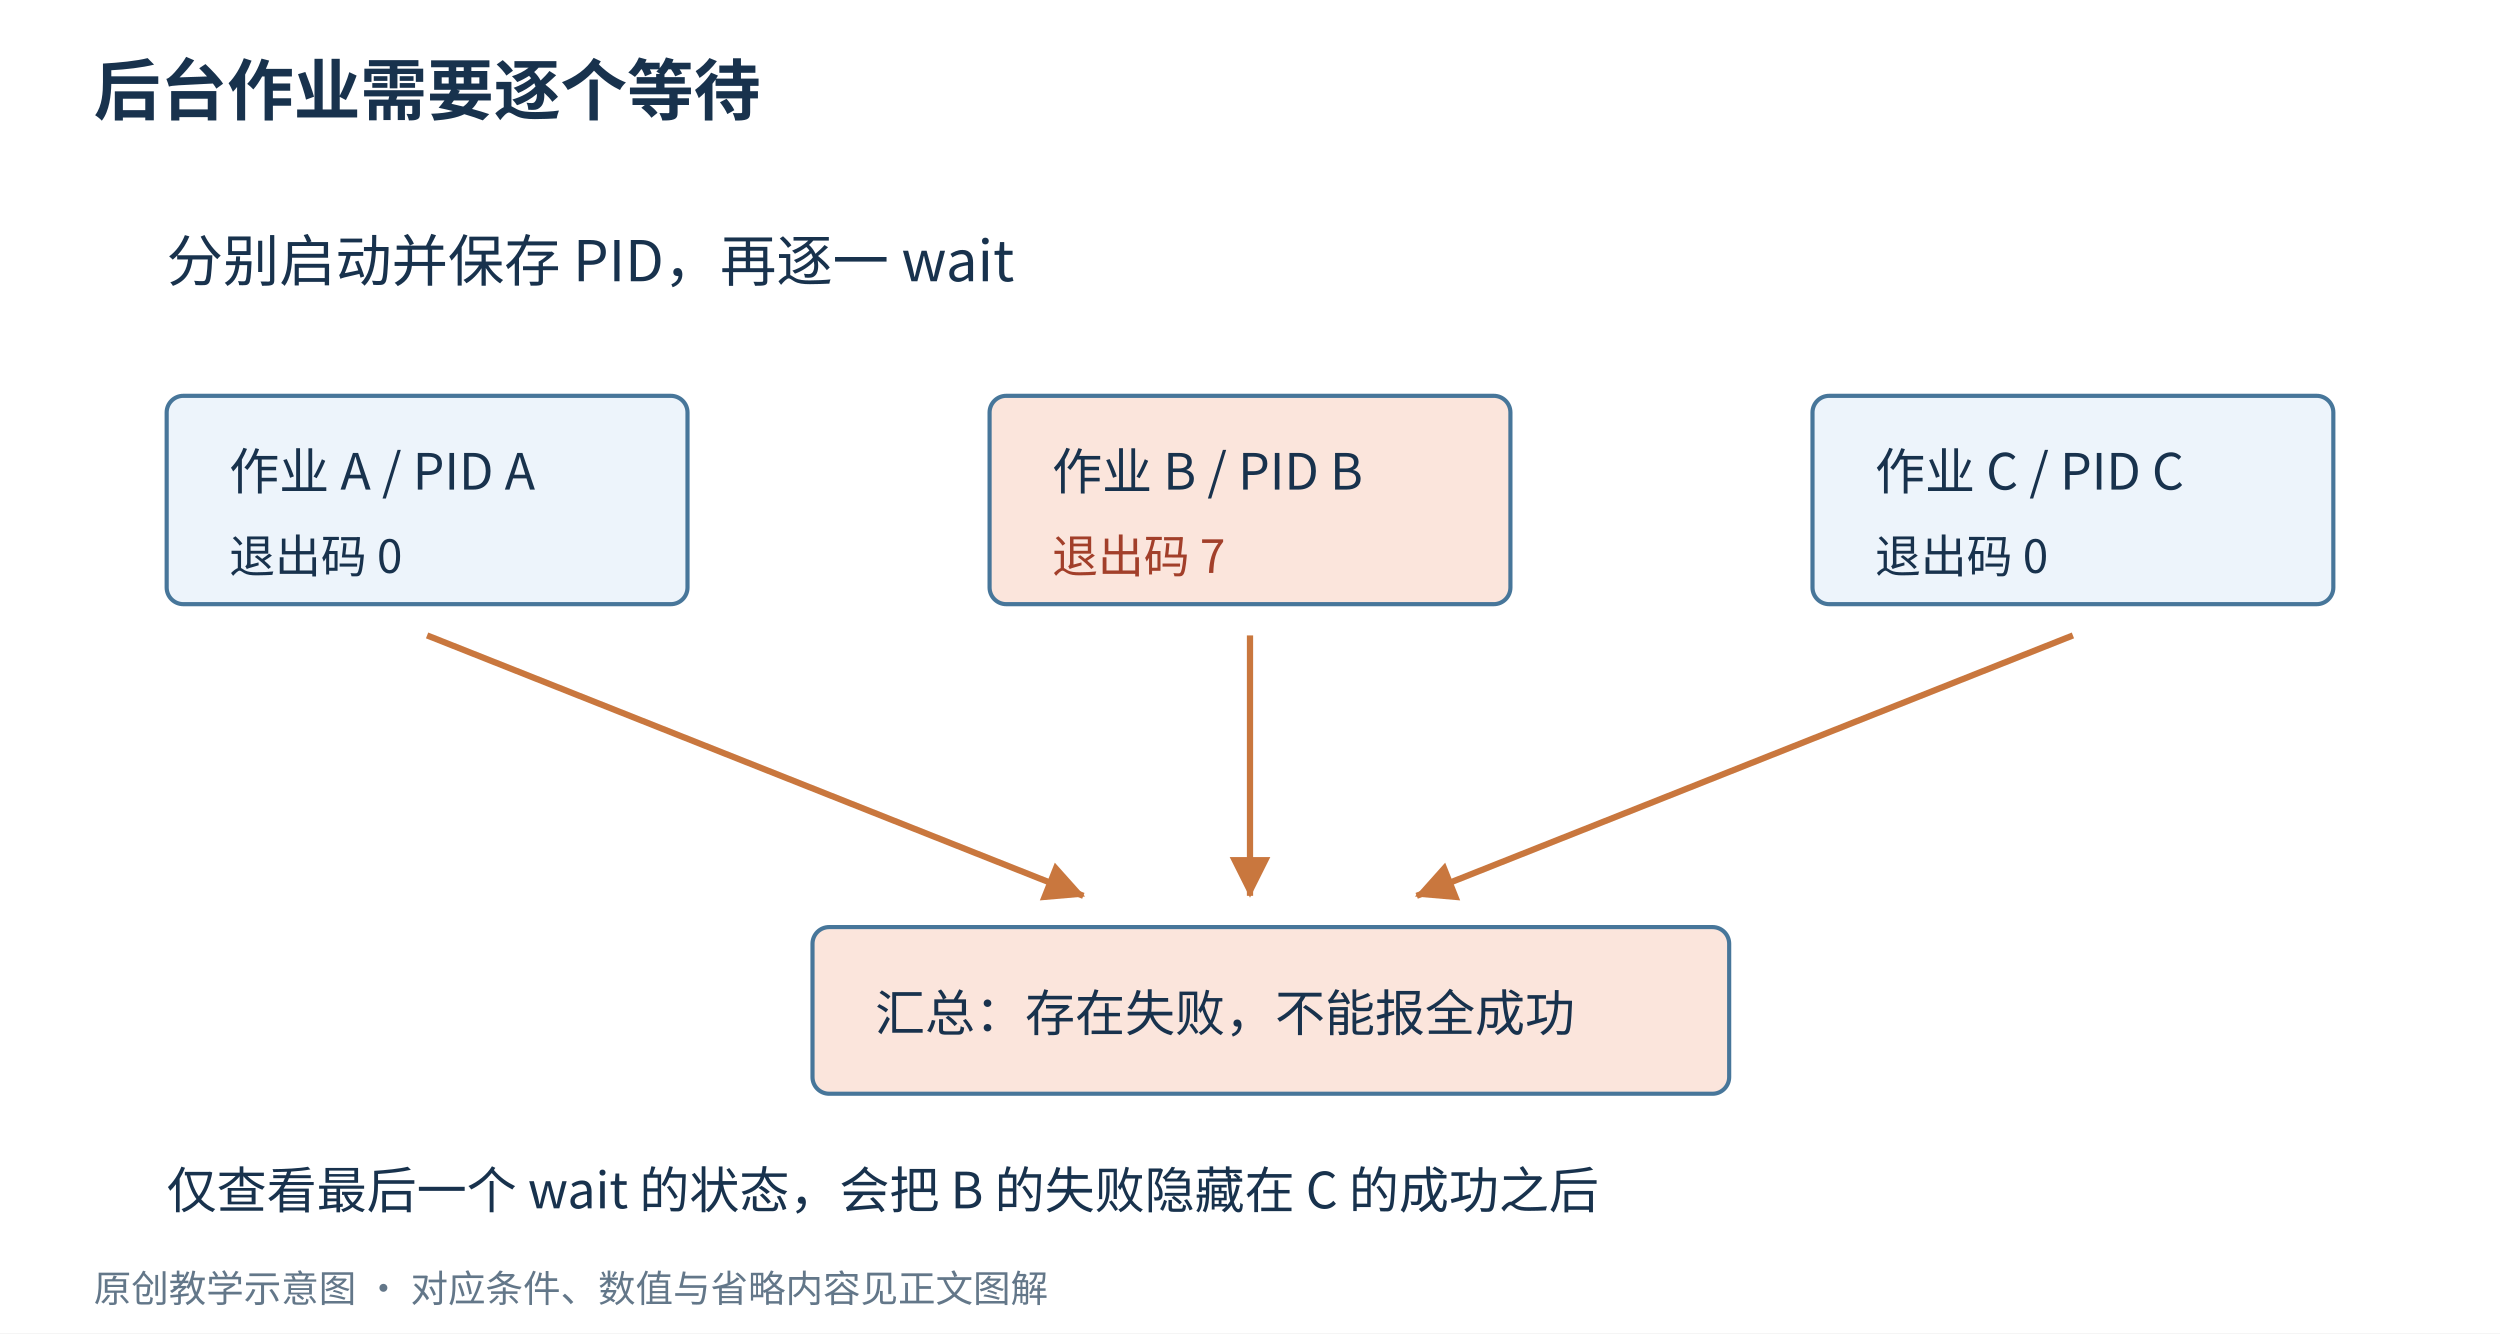
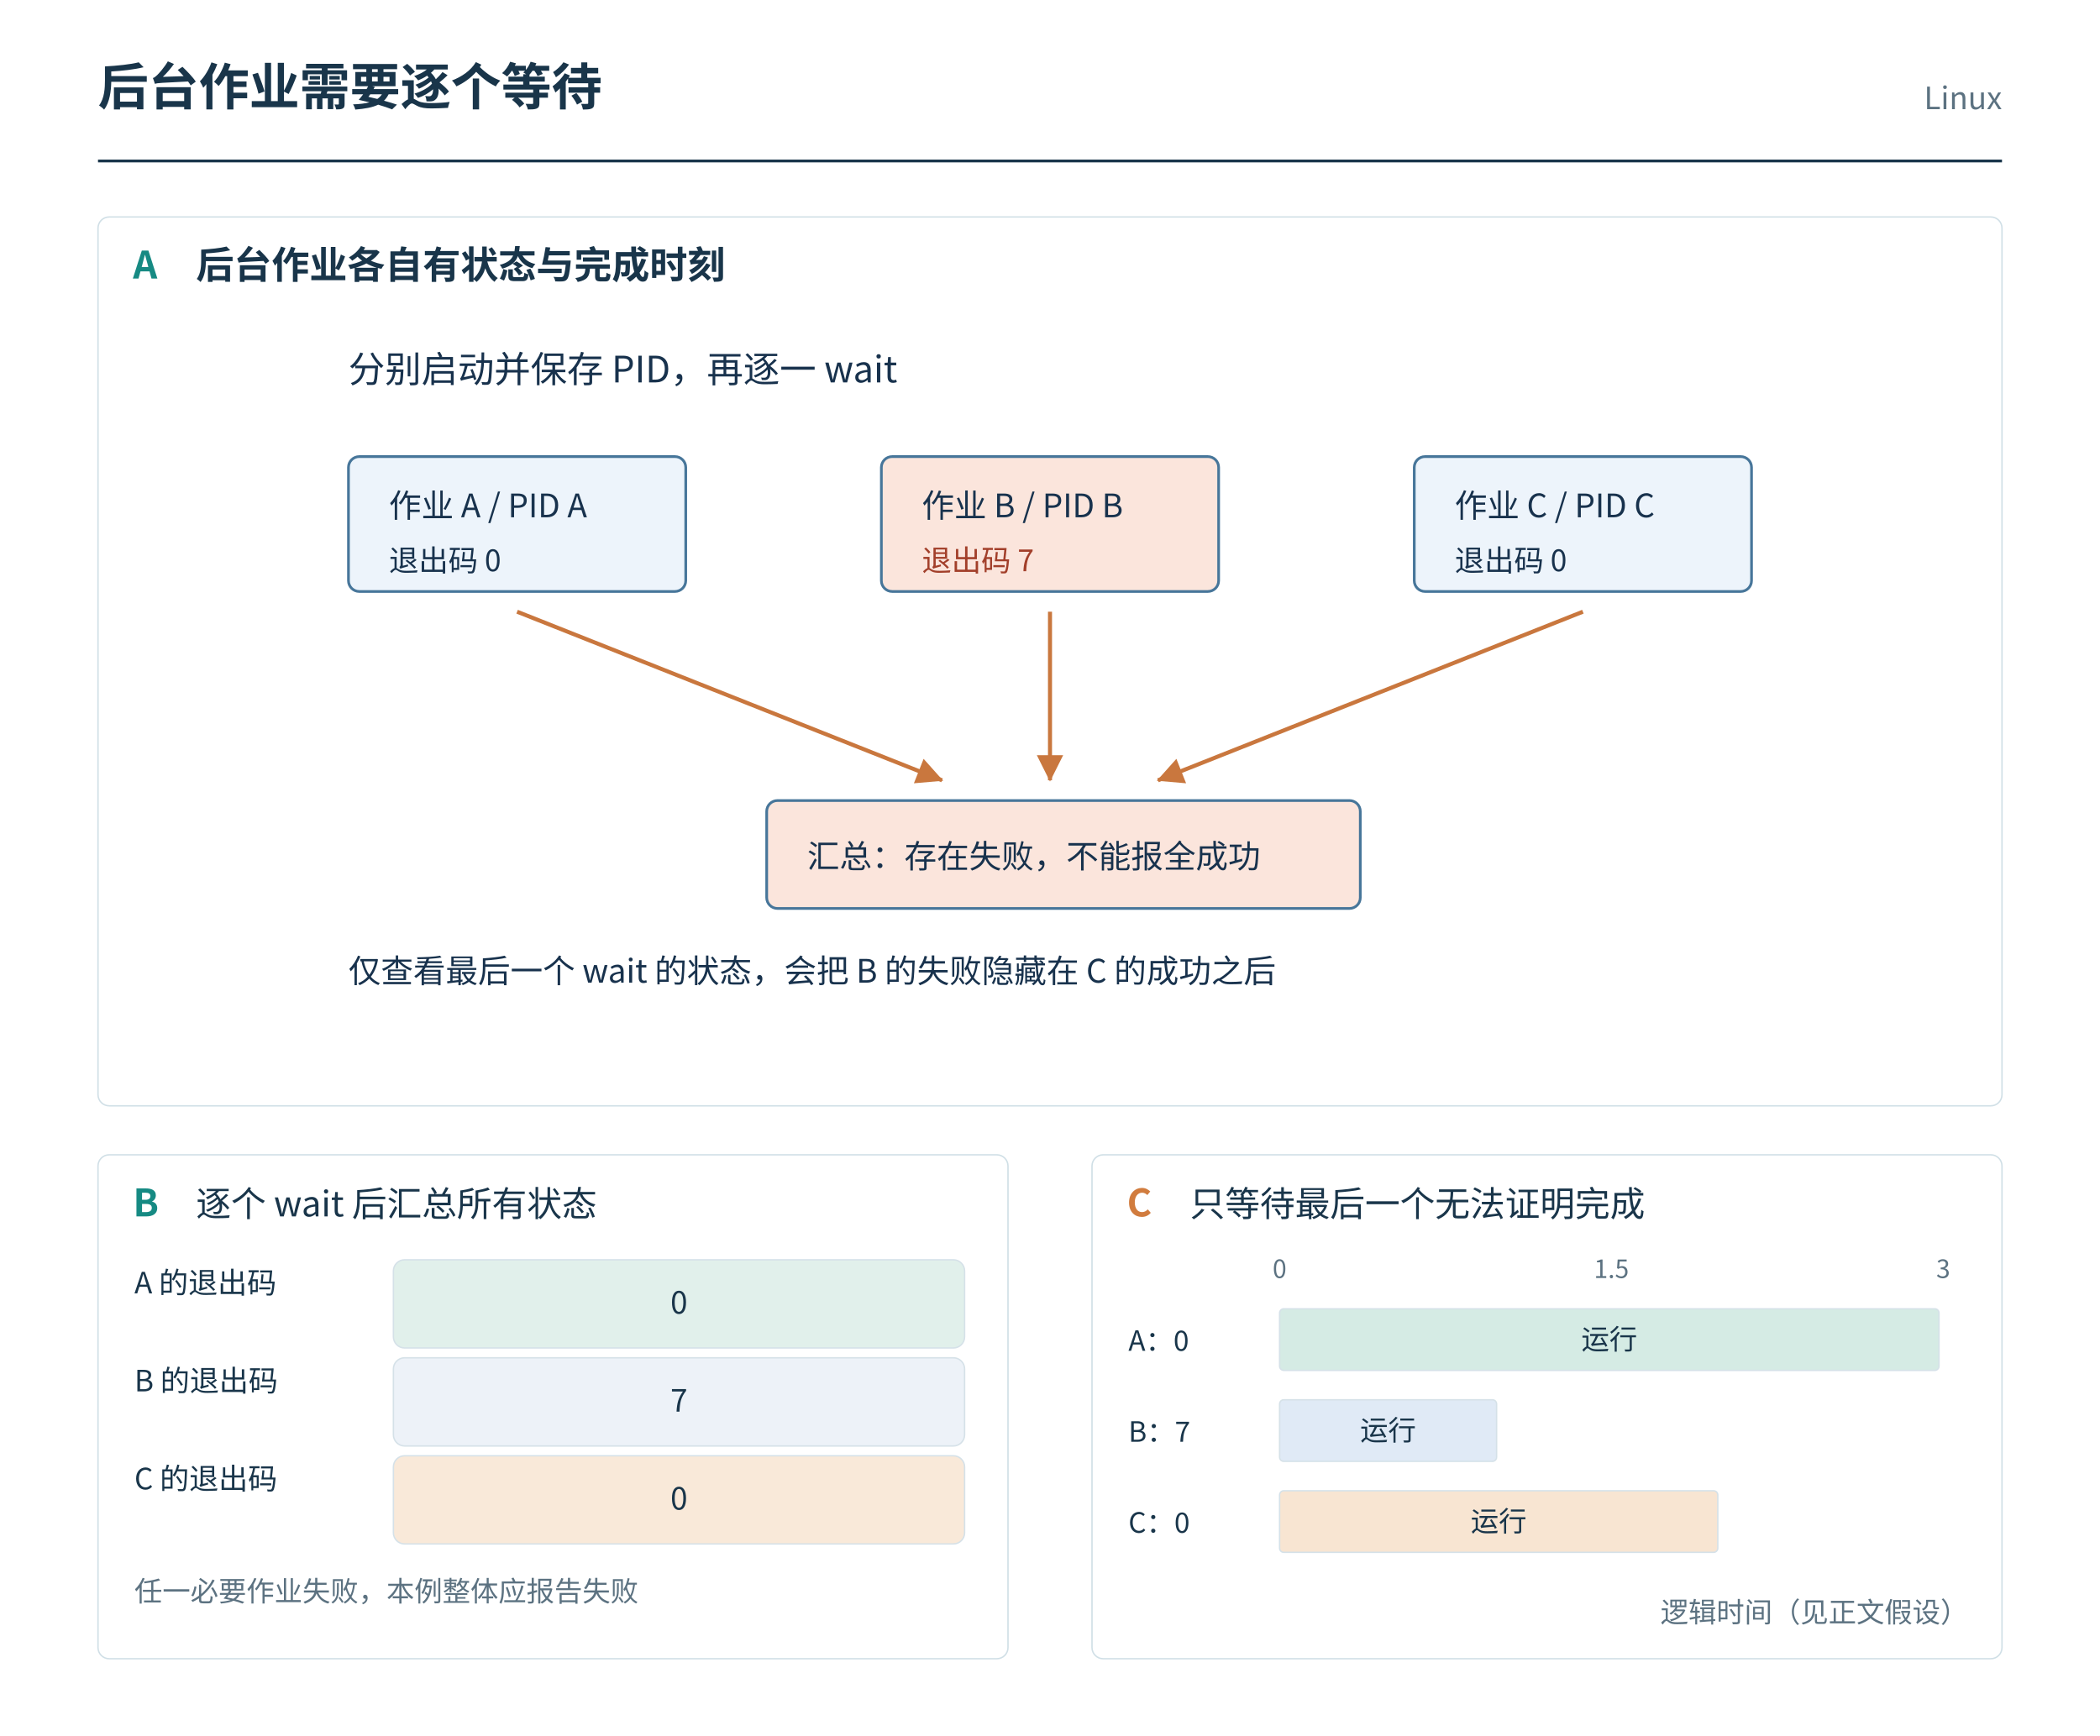
- <svg xmlns="http://www.w3.org/2000/svg" width="1200" height="640" viewBox="0 0 1200 640" role="img" aria-labelledby="title desc">
-   <defs>
-     <marker id="arrow" markerWidth="10" markerHeight="10" refX="9" refY="5" orient="auto">
-       <path d="M0,0 L10,5 L0,10" fill="#c9773e" />
-     </marker>
-     <marker id="tip-c9773e" markerWidth="6.5" markerHeight="6.5" refX="6.2" refY="3.25" orient="auto" viewBox="0 0 6.5 6.5">
-       <path d="M0 0 L6.5 3.25 L0 6.5 Z" fill="#c9773e" />
-     </marker>
-   </defs>
-   <rect width="1200" height="640" fill="white" />
+ <svg xmlns="http://www.w3.org/2000/svg" width="1500" height="1240" viewBox="0 0 1500 1240" role="img" aria-labelledby="plateTitle plateDesc">
  <g font-family="Microsoft YaHei, Noto Sans CJK SC, sans-serif">
-     <text x="45" y="55" font-size="32" fill="#18324d" font-weight="700">后台作业需要逐个等待</text>
-     <text x="80" y="135" font-size="27" fill="#18324d" font-weight="400">分别启动并保存 PID，再逐一 wait</text>
-     <rect x="80" y="190" width="250" height="100" rx="8" fill="#edf4fb" stroke="#47769a" stroke-width="2" />
-     <text x="110" y="235" font-size="24" fill="#18324d" font-weight="400">作业 A / PID A</text>
-     <text x="110" y="275" font-size="22" fill="#18324d" font-weight="400">退出码 0</text>
-     <rect x="475" y="190" width="250" height="100" rx="8" fill="#fbe5dc" stroke="#47769a" stroke-width="2" />
-     <text x="505" y="235" font-size="24" fill="#18324d" font-weight="400">作业 B / PID B</text>
-     <text x="505" y="275" font-size="22" fill="#a23f2a" font-weight="400">退出码 7</text>
-     <rect x="870" y="190" width="250" height="100" rx="8" fill="#edf4fb" stroke="#47769a" stroke-width="2" />
-     <text x="900" y="235" font-size="24" fill="#18324d" font-weight="400">作业 C / PID C</text>
-     <text x="900" y="275" font-size="22" fill="#18324d" font-weight="400">退出码 0</text>
-     <path d="M205 305 L520 430" fill="none" stroke="#c9773e" stroke-width="3" marker-end="url(#tip-c9773e)" />
-     <path d="M600 305 L600 430" fill="none" stroke="#c9773e" stroke-width="3" marker-end="url(#tip-c9773e)" />
-     <path d="M995 305 L680 430" fill="none" stroke="#c9773e" stroke-width="3" marker-end="url(#tip-c9773e)" />
-     <rect x="390" y="445" width="440" height="80" rx="8" fill="#fbe5dc" stroke="#47769a" stroke-width="2" />
-     <text x="420" y="495" font-size="24" fill="#18324d" font-weight="400">汇总：存在失败，不能报全成功</text>
-     <text x="80" y="580" font-size="24" fill="#18324d" font-weight="400">仅查看最后一个 wait 的状态，会把 B 的失败隐藏在 C 的成功之后</text>
-     <text x="45" y="625" font-size="18" fill="#637789" font-weight="400">原创教学示意图 · 对应条件、数值与省略内容见正文图解</text>
+     <rect x="0" y="0" width="1500" height="1240" rx="0" fill="white" stroke="white" />
+     <text x="70" y="75" font-size="36" fill="#19354a" text-anchor="start" font-weight="700">后台作业需要逐个等待</text>
+     <text x="1430" y="78" font-size="22" fill="#5c7281" text-anchor="end" font-weight="400">Linux</text>
+     <path d="M70,115 L1430,115" fill="none" stroke="#19354a" stroke-width="2" />
+     <rect x="70" y="155" width="1360" height="635" rx="8" fill="white" stroke="#d0dfe6" />
+     <rect x="70" y="825" width="650" height="360" rx="8" fill="white" stroke="#d0dfe6" />
+     <rect x="780" y="825" width="650" height="360" rx="8" fill="white" stroke="#d0dfe6" />
+     <text x="95" y="199" font-size="27" fill="#168a83" text-anchor="start" font-weight="700">A</text>
+     <text x="140" y="199" font-size="27" fill="#19354a" text-anchor="start" font-weight="700">后台作业各自有状态与完成时刻</text>
+     <text x="95" y="869" font-size="27" fill="#168a83" text-anchor="start" font-weight="700">B</text>
+     <text x="140" y="869" font-size="25" fill="#19354a" text-anchor="start" font-weight="400">逐个 wait 后汇总所有状态</text>
+     <text x="96" y="924" font-size="21" fill="#19354a" text-anchor="start" font-weight="400">A 的退出码</text>
+     <rect x="281" y="900" width="408" height="63" rx="8" fill="#e1f0eb" stroke="#d5e1e8" />
+     <text x="485" y="938.5" font-size="22" fill="#19354a" text-anchor="middle" font-weight="400">0</text>
+     <text x="96" y="994" font-size="21" fill="#19354a" text-anchor="start" font-weight="400">B 的退出码</text>
+     <rect x="281" y="970" width="408" height="63" rx="8" fill="#edf2f8" stroke="#d5e1e8" />
+     <text x="485" y="1008.5" font-size="22" fill="#19354a" text-anchor="middle" font-weight="400">7</text>
+     <text x="96" y="1064" font-size="21" fill="#19354a" text-anchor="start" font-weight="400">C 的退出码</text>
+     <rect x="281" y="1040" width="408" height="63" rx="8" fill="#f9e9d9" stroke="#d5e1e8" />
+     <text x="485" y="1078.5" font-size="22" fill="#19354a" text-anchor="middle" font-weight="400">0</text>
+     <text x="96" y="1144" font-size="20" fill="#5c7281" text-anchor="start" font-weight="400">任一必要作业失败，本例整体应报告失败</text>
+     <text x="805" y="869" font-size="27" fill="#d17c3e" text-anchor="start" font-weight="700">C</text>
+     <text x="850" y="869" font-size="25" fill="#19354a" text-anchor="start" font-weight="400">只等待最后一个无法证明完成</text>
+     <text x="914" y="913" font-size="18" fill="#5c7281" text-anchor="middle" font-weight="400">0</text>
+     <text x="1151" y="913" font-size="18" fill="#5c7281" text-anchor="middle" font-weight="400">1.5</text>
+     <text x="1388" y="913" font-size="18" fill="#5c7281" text-anchor="middle" font-weight="400">3</text>
+     <text x="806" y="965" font-size="20" fill="#19354a" text-anchor="start" font-weight="400">A：0</text>
+     <text x="806" y="1030" font-size="20" fill="#19354a" text-anchor="start" font-weight="400">B：7</text>
+     <text x="806" y="1095" font-size="20" fill="#19354a" text-anchor="start" font-weight="400">C：0</text>
+     <rect x="914" y="935" width="471" height="44" rx="3" fill="#d5ebe4" stroke="#d5e1e8" />
+     <text x="1149.5" y="964" font-size="20" fill="#19354a" text-anchor="middle" font-weight="400">运行</text>
+     <rect x="914" y="1000" width="155" height="44" rx="3" fill="#e0eaf6" stroke="#d5e1e8" />
+     <text x="991.5" y="1029" font-size="20" fill="#19354a" text-anchor="middle" font-weight="400">运行</text>
+     <rect x="914" y="1065" width="313" height="44" rx="3" fill="#f8e5d2" stroke="#d5e1e8" />
+     <text x="1070.5" y="1094" font-size="20" fill="#19354a" text-anchor="middle" font-weight="400">运行</text>
+     <text x="1406" y="1159" font-size="20" fill="#5c7281" text-anchor="end" font-weight="400">逻辑时间（见正文假设）</text>
  </g>
+   <svg width="1340" height="530" viewBox="0 85 1200.0 550.0" role="img" aria-labelledby="panelA-title panelA-desc" x="80" y="225" preserveAspectRatio="xMidYMid meet">
+     <defs>
+       <marker id="panelA-arrow" markerWidth="10" markerHeight="10" refX="9" refY="5" orient="auto">
+         <path d="M0,0 L10,5 L0,10" fill="#c9773e" />
+       </marker>
+       <marker id="panelA-tip-c9773e" markerWidth="6.5" markerHeight="6.5" refX="6.2" refY="3.25" orient="auto" viewBox="0 0 6.5 6.5">
+         <path d="M0 0 L6.5 3.25 L0 6.5 Z" fill="#c9773e" />
+       </marker>
+     </defs>
+     <g font-family="Microsoft YaHei, Noto Sans CJK SC, sans-serif">
+       <text x="45" y="55" font-size="32" fill="#18324d" font-weight="700">后台作业需要逐个等待</text>
+       <text x="80" y="135" font-size="27" fill="#18324d" font-weight="400">分别启动并保存 PID，再逐一 wait</text>
+       <rect x="80" y="190" width="250" height="100" rx="8" fill="#edf4fb" stroke="#47769a" stroke-width="2" />
+       <text x="110" y="235" font-size="24" fill="#18324d" font-weight="400">作业 A / PID A</text>
+       <text x="110" y="275" font-size="22" fill="#18324d" font-weight="400">退出码 0</text>
+       <rect x="475" y="190" width="250" height="100" rx="8" fill="#fbe5dc" stroke="#47769a" stroke-width="2" />
+       <text x="505" y="235" font-size="24" fill="#18324d" font-weight="400">作业 B / PID B</text>
+       <text x="505" y="275" font-size="22" fill="#a23f2a" font-weight="400">退出码 7</text>
+       <rect x="870" y="190" width="250" height="100" rx="8" fill="#edf4fb" stroke="#47769a" stroke-width="2" />
+       <text x="900" y="235" font-size="24" fill="#18324d" font-weight="400">作业 C / PID C</text>
+       <text x="900" y="275" font-size="22" fill="#18324d" font-weight="400">退出码 0</text>
+       <path d="M205 305 L520 430" fill="none" stroke="#c9773e" stroke-width="3" marker-end="url(#panelA-tip-c9773e)" />
+       <path d="M600 305 L600 430" fill="none" stroke="#c9773e" stroke-width="3" marker-end="url(#panelA-tip-c9773e)" />
+       <path d="M995 305 L680 430" fill="none" stroke="#c9773e" stroke-width="3" marker-end="url(#panelA-tip-c9773e)" />
+       <rect x="390" y="445" width="440" height="80" rx="8" fill="#fbe5dc" stroke="#47769a" stroke-width="2" />
+       <text x="420" y="495" font-size="24" fill="#18324d" font-weight="400">汇总：存在失败，不能报全成功</text>
+       <text x="80" y="580" font-size="24" fill="#18324d" font-weight="400">仅查看最后一个 wait 的状态，会把 B 的失败隐藏在 C 的成功之后</text>
+     </g>
+   </svg>
</svg>
